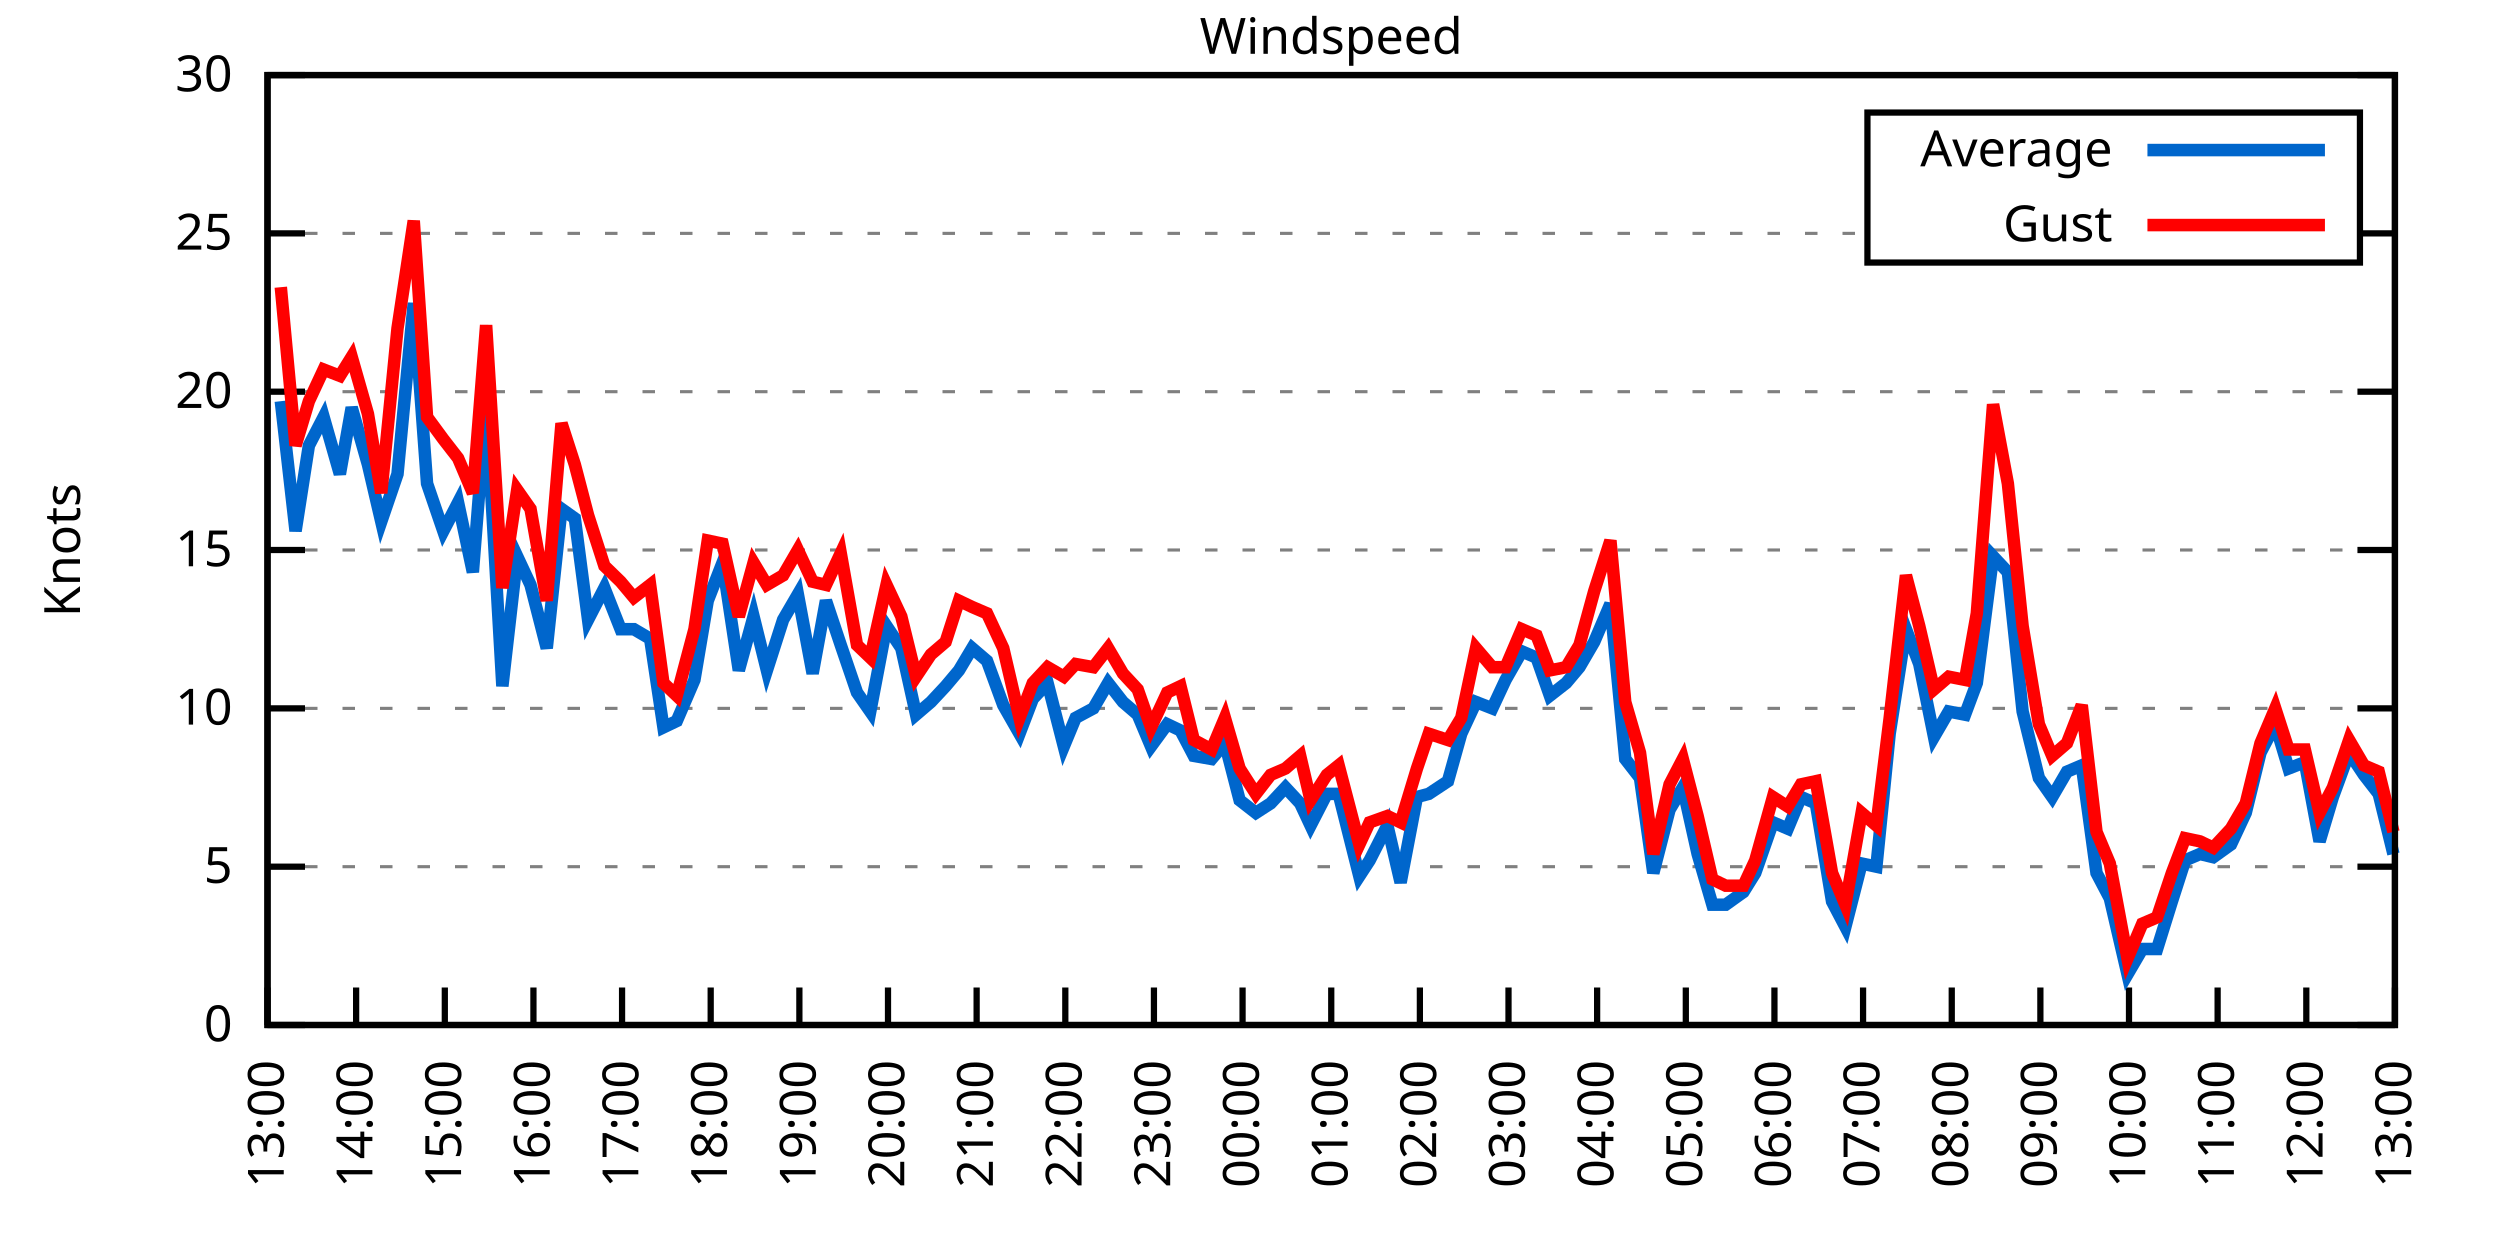
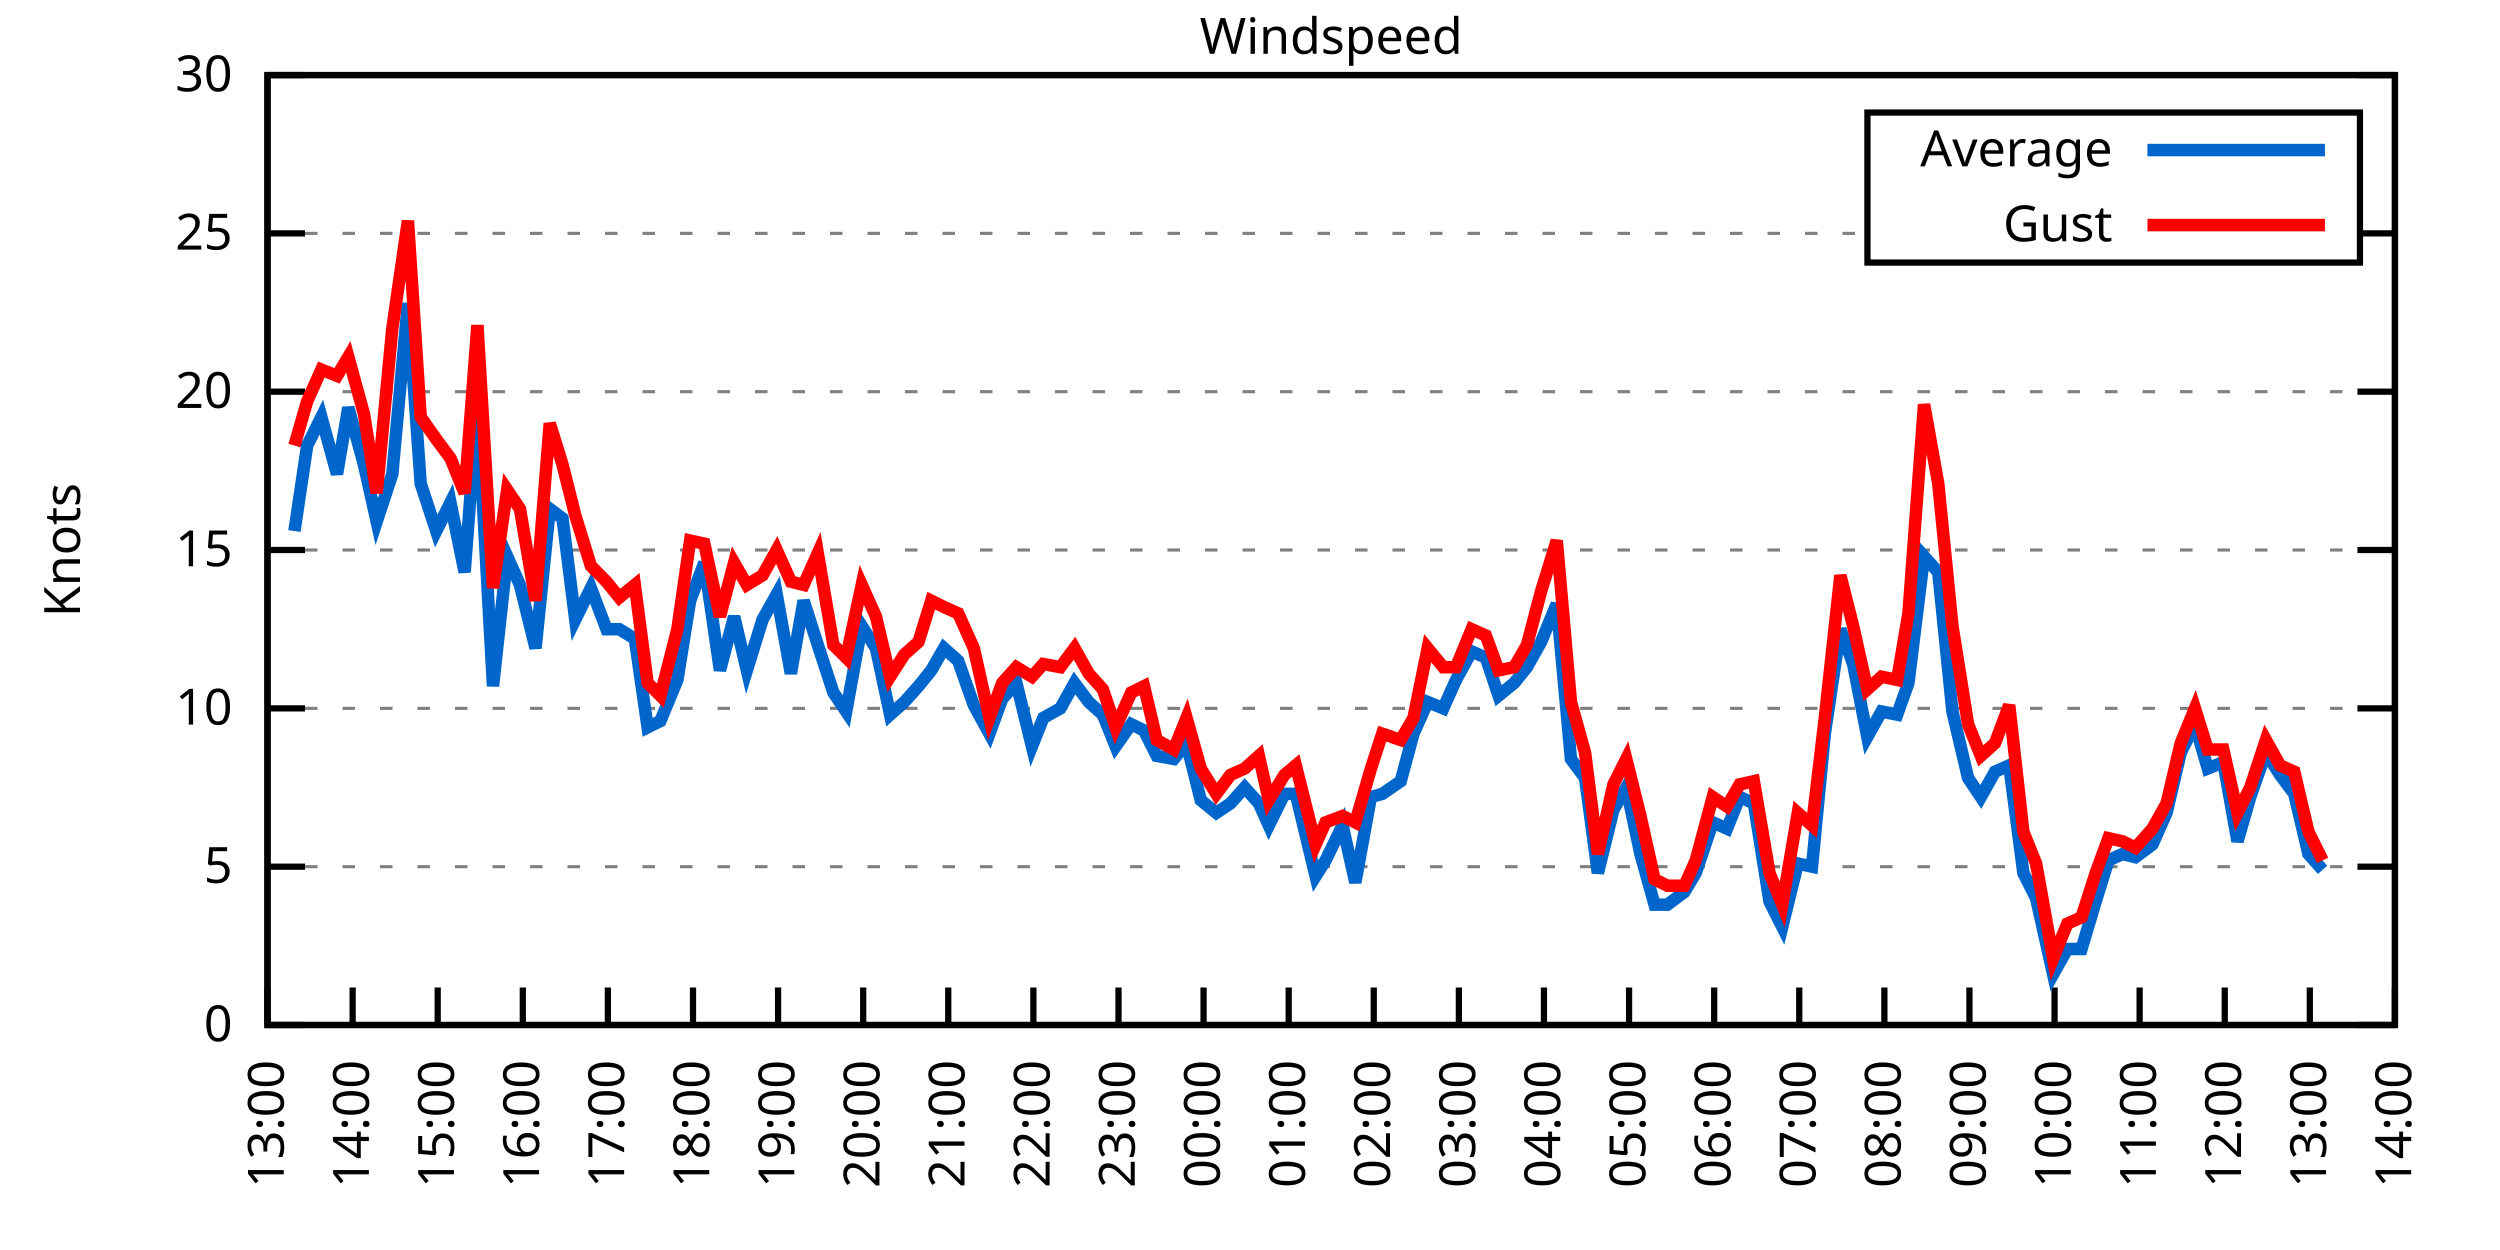
<svg xmlns="http://www.w3.org/2000/svg" xmlns:xlink="http://www.w3.org/1999/xlink" width="400" height="200" viewBox="0 0 400 200">
  <g id="gnuplot_canvas">
    <rect x="0" y="0" width="400" height="200" fill="none" />
    <defs>
      <circle id="gpDot" r="0.5" stroke-width="0.5" stroke="currentColor" />
      <path id="gpPt0" stroke-width="0.333" stroke="currentColor" d="M-1,0 h2 M0,-1 v2" />
      <path id="gpPt1" stroke-width="0.333" stroke="currentColor" d="M-1,-1 L1,1 M1,-1 L-1,1" />
      <path id="gpPt2" stroke-width="0.333" stroke="currentColor" d="M-1,0 L1,0 M0,-1 L0,1 M-1,-1 L1,1 M-1,1 L1,-1" />
      <rect id="gpPt3" stroke-width="0.333" stroke="currentColor" x="-1" y="-1" width="2" height="2" />
      <rect id="gpPt4" stroke-width="0.333" stroke="currentColor" fill="currentColor" x="-1" y="-1" width="2" height="2" />
      <circle id="gpPt5" stroke-width="0.333" stroke="currentColor" cx="0" cy="0" r="1" />
      <use xlink:href="#gpPt5" id="gpPt6" fill="currentColor" stroke="none" />
      <path id="gpPt7" stroke-width="0.333" stroke="currentColor" d="M0,-1.33 L-1.33,0.67 L1.33,0.67 z" />
      <use xlink:href="#gpPt7" id="gpPt8" fill="currentColor" stroke="none" />
      <use xlink:href="#gpPt7" id="gpPt9" stroke="currentColor" transform="rotate(180)" />
      <use xlink:href="#gpPt9" id="gpPt10" fill="currentColor" stroke="none" />
      <use xlink:href="#gpPt3" id="gpPt11" stroke="currentColor" transform="rotate(45)" />
      <use xlink:href="#gpPt11" id="gpPt12" fill="currentColor" stroke="none" />
      <path id="gpPt13" stroke-width="0.333" stroke="currentColor" d="M0,1.330 L1.265,0.411 L0.782,-1.067 L-0.782,-1.076 L-1.265,0.411 z" />
      <use xlink:href="#gpPt13" id="gpPt14" fill="currentColor" stroke="none" />
      <filter id="textbox" filterUnits="objectBoundingBox" x="0" y="0" height="1" width="1">
        <feFlood flood-color="white" flood-opacity="1" result="bgnd" />
        <feComposite in="SourceGraphic" in2="bgnd" operator="atop" />
      </filter>
      <filter id="greybox" filterUnits="objectBoundingBox" x="0" y="0" height="1" width="1">
        <feFlood flood-color="lightgrey" flood-opacity="1" result="grey" />
        <feComposite in="SourceGraphic" in2="grey" operator="atop" />
      </filter>
    </defs>
    <g fill="none" color="white" stroke="currentColor" stroke-width="1.00" stroke-linecap="butt" stroke-linejoin="miter">
</g>
    <g fill="none" color="black" stroke="currentColor" stroke-width="1.00" stroke-linecap="butt" stroke-linejoin="miter">
      <g stroke="none" shape-rendering="crispEdges">
        <polygon fill="rgb(255, 255, 255)" points="42.80,164.00 383.18,164.00 383.18,12.02 42.80,12.02 " />
      </g>
    </g>
    <g fill="none" color="black" stroke="currentColor" stroke-width="1.00" stroke-linecap="butt" stroke-linejoin="miter">
</g>
    <g fill="none" color="black" stroke="black" stroke-width="0.50" stroke-linecap="butt" stroke-linejoin="miter">
</g>
    <g fill="none" color="gray" stroke="currentColor" stroke-width="0.50" stroke-linecap="butt" stroke-linejoin="miter">
      <path stroke="gray" stroke-dasharray="2,4" class="gridline" d="M42.80,164.00 L383.19,164.00  " />
    </g>
    <g fill="none" color="gray" stroke="gray" stroke-width="1.00" stroke-linecap="butt" stroke-linejoin="miter">
</g>
    <g fill="none" color="black" stroke="currentColor" stroke-width="1.00" stroke-linecap="butt" stroke-linejoin="miter">
      <path stroke="black" d="M42.80,164.00 L48.80,164.00 M383.19,164.00 L377.19,164.00  " />
      <g transform="translate(37.20,166.60)" stroke="none" fill="black" font-family="Sans" font-size="8.00" text-anchor="end">
        <text>
          <tspan font-family="Sans"> 0</tspan>
        </text>
      </g>
    </g>
    <g fill="none" color="black" stroke="currentColor" stroke-width="1.00" stroke-linecap="butt" stroke-linejoin="miter">
</g>
    <g fill="none" color="black" stroke="black" stroke-width="0.50" stroke-linecap="butt" stroke-linejoin="miter">
</g>
    <g fill="none" color="gray" stroke="currentColor" stroke-width="0.50" stroke-linecap="butt" stroke-linejoin="miter">
      <path stroke="gray" stroke-dasharray="2,4" class="gridline" d="M42.80,138.67 L383.19,138.67  " />
    </g>
    <g fill="none" color="gray" stroke="gray" stroke-width="1.00" stroke-linecap="butt" stroke-linejoin="miter">
</g>
    <g fill="none" color="black" stroke="currentColor" stroke-width="1.00" stroke-linecap="butt" stroke-linejoin="miter">
      <path stroke="black" d="M42.80,138.67 L48.80,138.67 M383.19,138.67 L377.19,138.67  " />
      <g transform="translate(37.20,141.27)" stroke="none" fill="black" font-family="Sans" font-size="8.00" text-anchor="end">
        <text>
          <tspan font-family="Sans"> 5</tspan>
        </text>
      </g>
    </g>
    <g fill="none" color="black" stroke="currentColor" stroke-width="1.00" stroke-linecap="butt" stroke-linejoin="miter">
</g>
    <g fill="none" color="black" stroke="black" stroke-width="0.50" stroke-linecap="butt" stroke-linejoin="miter">
</g>
    <g fill="none" color="gray" stroke="currentColor" stroke-width="0.50" stroke-linecap="butt" stroke-linejoin="miter">
      <path stroke="gray" stroke-dasharray="2,4" class="gridline" d="M42.80,113.34 L383.19,113.34  " />
    </g>
    <g fill="none" color="gray" stroke="gray" stroke-width="1.00" stroke-linecap="butt" stroke-linejoin="miter">
</g>
    <g fill="none" color="black" stroke="currentColor" stroke-width="1.00" stroke-linecap="butt" stroke-linejoin="miter">
      <path stroke="black" d="M42.80,113.34 L48.80,113.34 M383.19,113.34 L377.19,113.34  " />
      <g transform="translate(37.20,115.94)" stroke="none" fill="black" font-family="Sans" font-size="8.00" text-anchor="end">
        <text>
          <tspan font-family="Sans"> 10</tspan>
        </text>
      </g>
    </g>
    <g fill="none" color="black" stroke="currentColor" stroke-width="1.00" stroke-linecap="butt" stroke-linejoin="miter">
</g>
    <g fill="none" color="black" stroke="black" stroke-width="0.50" stroke-linecap="butt" stroke-linejoin="miter">
</g>
    <g fill="none" color="gray" stroke="currentColor" stroke-width="0.50" stroke-linecap="butt" stroke-linejoin="miter">
      <path stroke="gray" stroke-dasharray="2,4" class="gridline" d="M42.80,88.00 L383.19,88.00  " />
    </g>
    <g fill="none" color="gray" stroke="gray" stroke-width="1.00" stroke-linecap="butt" stroke-linejoin="miter">
</g>
    <g fill="none" color="black" stroke="currentColor" stroke-width="1.00" stroke-linecap="butt" stroke-linejoin="miter">
      <path stroke="black" d="M42.80,88.00 L48.80,88.00 M383.19,88.00 L377.19,88.00  " />
      <g transform="translate(37.20,90.60)" stroke="none" fill="black" font-family="Sans" font-size="8.00" text-anchor="end">
        <text>
          <tspan font-family="Sans"> 15</tspan>
        </text>
      </g>
    </g>
    <g fill="none" color="black" stroke="currentColor" stroke-width="1.00" stroke-linecap="butt" stroke-linejoin="miter">
</g>
    <g fill="none" color="black" stroke="black" stroke-width="0.50" stroke-linecap="butt" stroke-linejoin="miter">
</g>
    <g fill="none" color="gray" stroke="currentColor" stroke-width="0.50" stroke-linecap="butt" stroke-linejoin="miter">
      <path stroke="gray" stroke-dasharray="2,4" class="gridline" d="M42.80,62.67 L383.19,62.67  " />
    </g>
    <g fill="none" color="gray" stroke="gray" stroke-width="1.00" stroke-linecap="butt" stroke-linejoin="miter">
</g>
    <g fill="none" color="black" stroke="currentColor" stroke-width="1.00" stroke-linecap="butt" stroke-linejoin="miter">
      <path stroke="black" d="M42.80,62.67 L48.80,62.67 M383.19,62.67 L377.19,62.67  " />
      <g transform="translate(37.20,65.27)" stroke="none" fill="black" font-family="Sans" font-size="8.00" text-anchor="end">
        <text>
          <tspan font-family="Sans"> 20</tspan>
        </text>
      </g>
    </g>
    <g fill="none" color="black" stroke="currentColor" stroke-width="1.00" stroke-linecap="butt" stroke-linejoin="miter">
</g>
    <g fill="none" color="black" stroke="black" stroke-width="0.50" stroke-linecap="butt" stroke-linejoin="miter">
</g>
    <g fill="none" color="gray" stroke="currentColor" stroke-width="0.50" stroke-linecap="butt" stroke-linejoin="miter">
      <path stroke="gray" stroke-dasharray="2,4" class="gridline" d="M42.80,37.34 L298.79,37.34 M377.59,37.34 L383.19,37.34  " />
    </g>
    <g fill="none" color="gray" stroke="gray" stroke-width="1.00" stroke-linecap="butt" stroke-linejoin="miter">
</g>
    <g fill="none" color="black" stroke="currentColor" stroke-width="1.00" stroke-linecap="butt" stroke-linejoin="miter">
      <path stroke="black" d="M42.80,37.34 L48.80,37.34 M383.19,37.34 L377.19,37.34  " />
      <g transform="translate(37.20,39.94)" stroke="none" fill="black" font-family="Sans" font-size="8.00" text-anchor="end">
        <text>
          <tspan font-family="Sans"> 25</tspan>
        </text>
      </g>
    </g>
    <g fill="none" color="black" stroke="currentColor" stroke-width="1.00" stroke-linecap="butt" stroke-linejoin="miter">
</g>
    <g fill="none" color="black" stroke="black" stroke-width="0.50" stroke-linecap="butt" stroke-linejoin="miter">
</g>
    <g fill="none" color="gray" stroke="currentColor" stroke-width="0.50" stroke-linecap="butt" stroke-linejoin="miter">
      <path stroke="gray" stroke-dasharray="2,4" class="gridline" d="M42.80,12.01 L383.19,12.01  " />
    </g>
    <g fill="none" color="gray" stroke="gray" stroke-width="1.00" stroke-linecap="butt" stroke-linejoin="miter">
</g>
    <g fill="none" color="black" stroke="currentColor" stroke-width="1.00" stroke-linecap="butt" stroke-linejoin="miter">
      <path stroke="black" d="M42.80,12.01 L48.80,12.01 M383.19,12.01 L377.19,12.01  " />
      <g transform="translate(37.20,14.61)" stroke="none" fill="black" font-family="Sans" font-size="8.00" text-anchor="end">
        <text>
          <tspan font-family="Sans"> 30</tspan>
        </text>
      </g>
    </g>
    <g fill="none" color="black" stroke="currentColor" stroke-width="1.00" stroke-linecap="butt" stroke-linejoin="miter">
      <path stroke="black" d="M42.80,164.00 L42.80,158.00  " />
      <g transform="translate(45.40,169.60) rotate(270.00)" stroke="none" fill="black" font-family="Sans" font-size="8.00" text-anchor="end">
        <text>
          <tspan font-family="Sans">13:00</tspan>
        </text>
      </g>
    </g>
    <g fill="none" color="black" stroke="currentColor" stroke-width="1.00" stroke-linecap="butt" stroke-linejoin="miter">
-       <path stroke="black" d="M56.98,164.00 L56.98,158.00  " />
-       <g transform="translate(59.58,169.60) rotate(270.00)" stroke="none" fill="black" font-family="Sans" font-size="8.00" text-anchor="end">
+       <path stroke="black" d="M56.42,164.00 L56.42,158.00  " />
+       <g transform="translate(59.02,169.60) rotate(270.00)" stroke="none" fill="black" font-family="Sans" font-size="8.00" text-anchor="end">
        <text>
          <tspan font-family="Sans">14:00</tspan>
        </text>
      </g>
    </g>
    <g fill="none" color="black" stroke="currentColor" stroke-width="1.00" stroke-linecap="butt" stroke-linejoin="miter">
-       <path stroke="black" d="M71.17,164.00 L71.17,158.00  " />
-       <g transform="translate(73.77,169.60) rotate(270.00)" stroke="none" fill="black" font-family="Sans" font-size="8.00" text-anchor="end">
+       <path stroke="black" d="M70.03,164.00 L70.03,158.00  " />
+       <g transform="translate(72.63,169.60) rotate(270.00)" stroke="none" fill="black" font-family="Sans" font-size="8.00" text-anchor="end">
        <text>
          <tspan font-family="Sans">15:00</tspan>
        </text>
      </g>
    </g>
    <g fill="none" color="black" stroke="currentColor" stroke-width="1.00" stroke-linecap="butt" stroke-linejoin="miter">
-       <path stroke="black" d="M85.35,164.00 L85.35,158.00  " />
-       <g transform="translate(87.95,169.60) rotate(270.00)" stroke="none" fill="black" font-family="Sans" font-size="8.00" text-anchor="end">
+       <path stroke="black" d="M83.65,164.00 L83.65,158.00  " />
+       <g transform="translate(86.25,169.60) rotate(270.00)" stroke="none" fill="black" font-family="Sans" font-size="8.00" text-anchor="end">
        <text>
          <tspan font-family="Sans">16:00</tspan>
        </text>
      </g>
    </g>
    <g fill="none" color="black" stroke="currentColor" stroke-width="1.00" stroke-linecap="butt" stroke-linejoin="miter">
-       <path stroke="black" d="M99.53,164.00 L99.53,158.00  " />
-       <g transform="translate(102.13,169.60) rotate(270.00)" stroke="none" fill="black" font-family="Sans" font-size="8.00" text-anchor="end">
+       <path stroke="black" d="M97.26,164.00 L97.26,158.00  " />
+       <g transform="translate(99.86,169.60) rotate(270.00)" stroke="none" fill="black" font-family="Sans" font-size="8.00" text-anchor="end">
        <text>
          <tspan font-family="Sans">17:00</tspan>
        </text>
      </g>
    </g>
    <g fill="none" color="black" stroke="currentColor" stroke-width="1.00" stroke-linecap="butt" stroke-linejoin="miter">
-       <path stroke="black" d="M113.71,164.00 L113.71,158.00  " />
-       <g transform="translate(116.31,169.60) rotate(270.00)" stroke="none" fill="black" font-family="Sans" font-size="8.00" text-anchor="end">
+       <path stroke="black" d="M110.88,164.00 L110.88,158.00  " />
+       <g transform="translate(113.48,169.60) rotate(270.00)" stroke="none" fill="black" font-family="Sans" font-size="8.00" text-anchor="end">
        <text>
          <tspan font-family="Sans">18:00</tspan>
        </text>
      </g>
    </g>
    <g fill="none" color="black" stroke="currentColor" stroke-width="1.00" stroke-linecap="butt" stroke-linejoin="miter">
-       <path stroke="black" d="M127.90,164.00 L127.90,158.00  " />
-       <g transform="translate(130.50,169.60) rotate(270.00)" stroke="none" fill="black" font-family="Sans" font-size="8.00" text-anchor="end">
+       <path stroke="black" d="M124.49,164.00 L124.49,158.00  " />
+       <g transform="translate(127.09,169.60) rotate(270.00)" stroke="none" fill="black" font-family="Sans" font-size="8.00" text-anchor="end">
        <text>
          <tspan font-family="Sans">19:00</tspan>
        </text>
      </g>
    </g>
    <g fill="none" color="black" stroke="currentColor" stroke-width="1.00" stroke-linecap="butt" stroke-linejoin="miter">
-       <path stroke="black" d="M142.08,164.00 L142.08,158.00  " />
-       <g transform="translate(144.68,169.60) rotate(270.00)" stroke="none" fill="black" font-family="Sans" font-size="8.00" text-anchor="end">
+       <path stroke="black" d="M138.11,164.00 L138.11,158.00  " />
+       <g transform="translate(140.71,169.60) rotate(270.00)" stroke="none" fill="black" font-family="Sans" font-size="8.00" text-anchor="end">
        <text>
          <tspan font-family="Sans">20:00</tspan>
        </text>
      </g>
    </g>
    <g fill="none" color="black" stroke="currentColor" stroke-width="1.00" stroke-linecap="butt" stroke-linejoin="miter">
-       <path stroke="black" d="M156.26,164.00 L156.26,158.00  " />
-       <g transform="translate(158.86,169.60) rotate(270.00)" stroke="none" fill="black" font-family="Sans" font-size="8.00" text-anchor="end">
+       <path stroke="black" d="M151.72,164.00 L151.72,158.00  " />
+       <g transform="translate(154.32,169.60) rotate(270.00)" stroke="none" fill="black" font-family="Sans" font-size="8.00" text-anchor="end">
        <text>
          <tspan font-family="Sans">21:00</tspan>
        </text>
      </g>
    </g>
    <g fill="none" color="black" stroke="currentColor" stroke-width="1.00" stroke-linecap="butt" stroke-linejoin="miter">
-       <path stroke="black" d="M170.45,164.00 L170.45,158.00  " />
-       <g transform="translate(173.05,169.60) rotate(270.00)" stroke="none" fill="black" font-family="Sans" font-size="8.00" text-anchor="end">
+       <path stroke="black" d="M165.34,164.00 L165.34,158.00  " />
+       <g transform="translate(167.94,169.60) rotate(270.00)" stroke="none" fill="black" font-family="Sans" font-size="8.00" text-anchor="end">
        <text>
          <tspan font-family="Sans">22:00</tspan>
        </text>
      </g>
    </g>
    <g fill="none" color="black" stroke="currentColor" stroke-width="1.00" stroke-linecap="butt" stroke-linejoin="miter">
-       <path stroke="black" d="M184.63,164.00 L184.63,158.00  " />
-       <g transform="translate(187.23,169.60) rotate(270.00)" stroke="none" fill="black" font-family="Sans" font-size="8.00" text-anchor="end">
+       <path stroke="black" d="M178.96,164.00 L178.96,158.00  " />
+       <g transform="translate(181.56,169.60) rotate(270.00)" stroke="none" fill="black" font-family="Sans" font-size="8.00" text-anchor="end">
        <text>
          <tspan font-family="Sans">23:00</tspan>
        </text>
      </g>
    </g>
    <g fill="none" color="black" stroke="currentColor" stroke-width="1.00" stroke-linecap="butt" stroke-linejoin="miter">
-       <path stroke="black" d="M198.81,164.00 L198.81,158.00  " />
-       <g transform="translate(201.41,169.60) rotate(270.00)" stroke="none" fill="black" font-family="Sans" font-size="8.00" text-anchor="end">
+       <path stroke="black" d="M192.57,164.00 L192.57,158.00  " />
+       <g transform="translate(195.17,169.60) rotate(270.00)" stroke="none" fill="black" font-family="Sans" font-size="8.00" text-anchor="end">
        <text>
          <tspan font-family="Sans">00:00</tspan>
        </text>
      </g>
    </g>
    <g fill="none" color="black" stroke="currentColor" stroke-width="1.00" stroke-linecap="butt" stroke-linejoin="miter">
-       <path stroke="black" d="M213.00,164.00 L213.00,158.00  " />
-       <g transform="translate(215.60,169.60) rotate(270.00)" stroke="none" fill="black" font-family="Sans" font-size="8.00" text-anchor="end">
+       <path stroke="black" d="M206.19,164.00 L206.19,158.00  " />
+       <g transform="translate(208.79,169.60) rotate(270.00)" stroke="none" fill="black" font-family="Sans" font-size="8.00" text-anchor="end">
        <text>
          <tspan font-family="Sans">01:00</tspan>
        </text>
      </g>
    </g>
    <g fill="none" color="black" stroke="currentColor" stroke-width="1.00" stroke-linecap="butt" stroke-linejoin="miter">
-       <path stroke="black" d="M227.18,164.00 L227.18,158.00  " />
-       <g transform="translate(229.78,169.60) rotate(270.00)" stroke="none" fill="black" font-family="Sans" font-size="8.00" text-anchor="end">
+       <path stroke="black" d="M219.80,164.00 L219.80,158.00  " />
+       <g transform="translate(222.40,169.60) rotate(270.00)" stroke="none" fill="black" font-family="Sans" font-size="8.00" text-anchor="end">
        <text>
          <tspan font-family="Sans">02:00</tspan>
        </text>
      </g>
    </g>
    <g fill="none" color="black" stroke="currentColor" stroke-width="1.00" stroke-linecap="butt" stroke-linejoin="miter">
-       <path stroke="black" d="M241.36,164.00 L241.36,158.00  " />
-       <g transform="translate(243.96,169.60) rotate(270.00)" stroke="none" fill="black" font-family="Sans" font-size="8.00" text-anchor="end">
+       <path stroke="black" d="M233.42,164.00 L233.42,158.00  " />
+       <g transform="translate(236.02,169.60) rotate(270.00)" stroke="none" fill="black" font-family="Sans" font-size="8.00" text-anchor="end">
        <text>
          <tspan font-family="Sans">03:00</tspan>
        </text>
      </g>
    </g>
    <g fill="none" color="black" stroke="currentColor" stroke-width="1.00" stroke-linecap="butt" stroke-linejoin="miter">
-       <path stroke="black" d="M255.54,164.00 L255.54,158.00  " />
-       <g transform="translate(258.14,169.60) rotate(270.00)" stroke="none" fill="black" font-family="Sans" font-size="8.00" text-anchor="end">
+       <path stroke="black" d="M247.03,164.00 L247.03,158.00  " />
+       <g transform="translate(249.63,169.60) rotate(270.00)" stroke="none" fill="black" font-family="Sans" font-size="8.00" text-anchor="end">
        <text>
          <tspan font-family="Sans">04:00</tspan>
        </text>
      </g>
    </g>
    <g fill="none" color="black" stroke="currentColor" stroke-width="1.00" stroke-linecap="butt" stroke-linejoin="miter">
-       <path stroke="black" d="M269.73,164.00 L269.73,158.00  " />
-       <g transform="translate(272.33,169.60) rotate(270.00)" stroke="none" fill="black" font-family="Sans" font-size="8.00" text-anchor="end">
+       <path stroke="black" d="M260.65,164.00 L260.65,158.00  " />
+       <g transform="translate(263.25,169.60) rotate(270.00)" stroke="none" fill="black" font-family="Sans" font-size="8.00" text-anchor="end">
        <text>
          <tspan font-family="Sans">05:00</tspan>
        </text>
      </g>
    </g>
    <g fill="none" color="black" stroke="currentColor" stroke-width="1.00" stroke-linecap="butt" stroke-linejoin="miter">
-       <path stroke="black" d="M283.91,164.00 L283.91,158.00  " />
-       <g transform="translate(286.51,169.60) rotate(270.00)" stroke="none" fill="black" font-family="Sans" font-size="8.00" text-anchor="end">
+       <path stroke="black" d="M274.27,164.00 L274.27,158.00  " />
+       <g transform="translate(276.87,169.60) rotate(270.00)" stroke="none" fill="black" font-family="Sans" font-size="8.00" text-anchor="end">
        <text>
          <tspan font-family="Sans">06:00</tspan>
        </text>
      </g>
    </g>
    <g fill="none" color="black" stroke="currentColor" stroke-width="1.00" stroke-linecap="butt" stroke-linejoin="miter">
-       <path stroke="black" d="M298.09,164.00 L298.09,158.00  " />
-       <g transform="translate(300.69,169.60) rotate(270.00)" stroke="none" fill="black" font-family="Sans" font-size="8.00" text-anchor="end">
+       <path stroke="black" d="M287.88,164.00 L287.88,158.00  " />
+       <g transform="translate(290.48,169.60) rotate(270.00)" stroke="none" fill="black" font-family="Sans" font-size="8.00" text-anchor="end">
        <text>
          <tspan font-family="Sans">07:00</tspan>
        </text>
      </g>
    </g>
    <g fill="none" color="black" stroke="currentColor" stroke-width="1.00" stroke-linecap="butt" stroke-linejoin="miter">
-       <path stroke="black" d="M312.28,164.00 L312.28,158.00  " />
-       <g transform="translate(314.88,169.60) rotate(270.00)" stroke="none" fill="black" font-family="Sans" font-size="8.00" text-anchor="end">
+       <path stroke="black" d="M301.50,164.00 L301.50,158.00  " />
+       <g transform="translate(304.10,169.60) rotate(270.00)" stroke="none" fill="black" font-family="Sans" font-size="8.00" text-anchor="end">
        <text>
          <tspan font-family="Sans">08:00</tspan>
        </text>
      </g>
    </g>
    <g fill="none" color="black" stroke="currentColor" stroke-width="1.00" stroke-linecap="butt" stroke-linejoin="miter">
-       <path stroke="black" d="M326.46,164.00 L326.46,158.00  " />
-       <g transform="translate(329.06,169.60) rotate(270.00)" stroke="none" fill="black" font-family="Sans" font-size="8.00" text-anchor="end">
+       <path stroke="black" d="M315.11,164.00 L315.11,158.00  " />
+       <g transform="translate(317.71,169.60) rotate(270.00)" stroke="none" fill="black" font-family="Sans" font-size="8.00" text-anchor="end">
        <text>
          <tspan font-family="Sans">09:00</tspan>
        </text>
      </g>
    </g>
    <g fill="none" color="black" stroke="currentColor" stroke-width="1.00" stroke-linecap="butt" stroke-linejoin="miter">
-       <path stroke="black" d="M340.64,164.00 L340.64,158.00  " />
-       <g transform="translate(343.24,169.60) rotate(270.00)" stroke="none" fill="black" font-family="Sans" font-size="8.00" text-anchor="end">
+       <path stroke="black" d="M328.73,164.00 L328.73,158.00  " />
+       <g transform="translate(331.33,169.60) rotate(270.00)" stroke="none" fill="black" font-family="Sans" font-size="8.00" text-anchor="end">
        <text>
          <tspan font-family="Sans">10:00</tspan>
        </text>
      </g>
    </g>
    <g fill="none" color="black" stroke="currentColor" stroke-width="1.00" stroke-linecap="butt" stroke-linejoin="miter">
-       <path stroke="black" d="M354.82,164.00 L354.82,158.00  " />
-       <g transform="translate(357.42,169.60) rotate(270.00)" stroke="none" fill="black" font-family="Sans" font-size="8.00" text-anchor="end">
+       <path stroke="black" d="M342.34,164.00 L342.34,158.00  " />
+       <g transform="translate(344.94,169.60) rotate(270.00)" stroke="none" fill="black" font-family="Sans" font-size="8.00" text-anchor="end">
        <text>
          <tspan font-family="Sans">11:00</tspan>
        </text>
      </g>
    </g>
    <g fill="none" color="black" stroke="currentColor" stroke-width="1.00" stroke-linecap="butt" stroke-linejoin="miter">
-       <path stroke="black" d="M369.01,164.00 L369.01,158.00  " />
-       <g transform="translate(371.61,169.60) rotate(270.00)" stroke="none" fill="black" font-family="Sans" font-size="8.00" text-anchor="end">
+       <path stroke="black" d="M355.96,164.00 L355.96,158.00  " />
+       <g transform="translate(358.56,169.60) rotate(270.00)" stroke="none" fill="black" font-family="Sans" font-size="8.00" text-anchor="end">
        <text>
          <tspan font-family="Sans">12:00</tspan>
+         </text>
+       </g>
+     </g>
+     <g fill="none" color="black" stroke="currentColor" stroke-width="1.00" stroke-linecap="butt" stroke-linejoin="miter">
+       <path stroke="black" d="M369.57,164.00 L369.57,158.00  " />
+       <g transform="translate(372.17,169.60) rotate(270.00)" stroke="none" fill="black" font-family="Sans" font-size="8.00" text-anchor="end">
+         <text>
+           <tspan font-family="Sans">13:00</tspan>
        </text>
      </g>
    </g>
    <g fill="none" color="black" stroke="currentColor" stroke-width="1.00" stroke-linecap="butt" stroke-linejoin="miter">
      <path stroke="black" d="M383.19,164.00 L383.19,158.00  " />
      <g transform="translate(385.79,169.60) rotate(270.00)" stroke="none" fill="black" font-family="Sans" font-size="8.00" text-anchor="end">
        <text>
-           <tspan font-family="Sans">13:00</tspan>
+           <tspan font-family="Sans">14:00</tspan>
        </text>
      </g>
    </g>
    <g fill="none" color="black" stroke="currentColor" stroke-width="1.00" stroke-linecap="butt" stroke-linejoin="miter">
</g>
    <g fill="none" color="black" stroke="currentColor" stroke-width="1.00" stroke-linecap="butt" stroke-linejoin="miter">
      <path stroke="black" d="M42.80,12.01 L42.80,164.00 L383.19,164.00 L383.19,12.01 L42.80,12.01 Z  " />
    </g>
    <g fill="none" color="black" stroke="currentColor" stroke-width="1.00" stroke-linecap="butt" stroke-linejoin="miter">
</g>
    <g fill="none" color="black" stroke="currentColor" stroke-width="1.00" stroke-linecap="butt" stroke-linejoin="miter">
      <path stroke="black" d="M298.79,42.01 L298.79,18.01 L377.59,18.01 L377.59,42.01 L298.79,42.01 Z  " />
    </g>
    <g id="Windspeed_plot_1">
      <g fill="none" color="white" stroke="black" stroke-width="2.00" stroke-linecap="butt" stroke-linejoin="miter">
</g>
      <g fill="none" color="black" stroke="currentColor" stroke-width="2.00" stroke-linecap="butt" stroke-linejoin="miter">
        <g transform="translate(337.99,26.61)" stroke="none" fill="black" font-family="Sans" font-size="8.00" text-anchor="end">
          <text>
            <tspan font-family="Sans">Average</tspan>
          </text>
        </g>
      </g>
      <g fill="none" color="black" stroke="currentColor" stroke-width="2.00" stroke-linecap="butt" stroke-linejoin="miter">
-         <path stroke="rgb(  0, 102, 204)" d="M343.59,24.01 L371.99,24.01 M44.93,64.19 L47.29,84.97 L49.42,71.29 L51.78,66.73 L54.38,75.85 L56.27,65.21   L58.87,74.33 L61.00,83.45 L63.60,75.85 L66.20,48.49 L68.33,77.37 L70.93,84.97 L73.29,80.41 L75.66,91.55   L77.78,64.70 L80.38,109.79 L82.75,89.02 L84.88,93.58 L87.48,103.71 L89.84,81.42 L91.97,82.94 L94.09,99.15   L96.70,94.08 L99.30,100.67 L101.42,100.67 L104.02,102.19 L106.15,116.38 L108.28,115.36 L111.11,108.78 L113.24,96.11   L115.61,90.03 L118.21,107.26 L120.57,98.64 L122.70,107.26 L125.30,99.15 L127.66,95.10 L130.02,107.76 L132.15,96.11   L134.52,103.20 L137.12,110.80 L139.24,113.84 L141.84,100.16 L144.21,103.71 L146.57,114.35 L148.94,112.32 L151.30,109.79   L153.43,107.26 L155.55,103.71 L157.92,105.74 L160.52,112.83 L163.12,117.39 L165.25,111.82 L167.61,109.28 L170.21,119.42   L172.10,114.86 L174.94,113.34 L177.30,109.28 L179.67,112.32 L182.03,114.35 L184.16,119.42 L186.76,115.87 L188.88,116.88   L191.01,120.94 L193.85,121.44 L195.98,118.91 L198.34,128.03 L200.94,130.06 L203.30,128.54 L205.67,126.00 L208.03,128.54   L209.69,132.08 L212.29,127.02 L214.18,127.02 L217.49,140.19 L219.14,137.66 L221.98,132.08 L224.10,141.20 L226.71,127.52   L228.60,127.02 L231.67,124.99 L233.80,117.39 L236.16,112.32 L238.76,113.34 L240.89,108.78 L243.49,104.22 L245.85,105.23   L247.98,111.31 L250.58,109.28 L252.71,106.75 L255.07,102.70 L257.67,96.62 L260.04,121.44 L262.40,124.48 L264.53,139.68   L267.13,129.55 L269.25,126.00 L271.62,136.64 L273.98,144.75 L276.11,144.75 L278.95,142.72 L280.84,139.68 L283.67,131.58   L286.04,132.59 L288.16,127.52 L290.53,128.54 L293.13,144.24 L295.26,148.29 L297.86,138.16 L300.22,138.67 L302.35,117.39   L304.95,100.67 L307.08,106.24 L309.44,117.90 L311.80,113.84 L314.40,114.35 L316.29,109.28 L318.89,89.02 L321.26,91.55   L323.62,113.84 L326.22,124.48 L328.35,127.52 L330.71,123.47 L333.08,122.46 L335.44,139.68 L337.57,143.73 L340.40,155.89   L342.77,151.84 L345.13,151.84 L347.50,144.24 L349.62,137.66 L351.99,136.64 L354.12,137.15 L356.95,135.12 L359.32,130.06   L361.68,120.43 L364.04,115.87 L366.17,122.96 L368.77,121.95 L371.13,134.62 L373.26,127.52 L375.86,120.43 L378.23,123.98   L380.59,127.02 L382.95,136.64  " />
+         <path stroke="rgb(  0, 102, 204)" d="M343.59,24.01 L371.99,24.01 M47.11,84.97 L49.15,71.29 L51.42,66.73 L53.92,75.85 L55.73,65.21 L58.23,74.33   L60.27,83.45 L62.77,75.85 L65.27,48.49 L67.31,77.37 L69.80,84.97 L72.07,80.41 L74.34,91.55 L76.39,64.70   L78.88,109.79 L81.15,89.02 L83.19,93.58 L85.69,103.71 L87.96,81.42 L90.00,82.94 L92.04,99.15 L94.54,94.08   L97.04,100.67 L99.08,100.67 L101.57,102.19 L103.62,116.38 L105.66,115.36 L108.38,108.78 L110.42,96.11 L112.69,90.03   L115.19,107.26 L117.46,98.64 L119.50,107.26 L122.00,99.15 L124.27,95.10 L126.54,107.76 L128.58,96.11 L130.85,103.20   L133.34,110.80 L135.39,113.84 L137.88,100.16 L140.15,103.71 L142.42,114.35 L144.69,112.32 L146.96,109.79 L149.00,107.26   L151.04,103.71 L153.31,105.74 L155.81,112.83 L158.31,117.39 L160.35,111.82 L162.62,109.28 L165.11,119.42 L166.93,114.86   L169.65,113.34 L171.92,109.28 L174.19,112.32 L176.46,114.35 L178.50,119.42 L181.00,115.87 L183.04,116.88 L185.08,120.94   L187.81,121.44 L189.85,118.91 L192.12,128.03 L194.61,130.06 L196.88,128.54 L199.15,126.00 L201.42,128.54 L203.01,132.08   L205.51,127.02 L207.32,127.02 L210.50,140.19 L212.09,137.66 L214.81,132.08 L216.85,141.20 L219.35,127.52 L221.16,127.02   L224.11,124.99 L226.16,117.39 L228.43,112.32 L230.92,113.34 L232.96,108.78 L235.46,104.22 L237.73,105.23 L239.77,111.31   L242.27,109.28 L244.31,106.75 L246.58,102.70 L249.08,96.62 L251.35,121.44 L253.61,124.48 L255.66,139.68 L258.15,129.55   L260.20,126.00 L262.47,136.64 L264.73,144.75 L266.78,144.75 L269.50,142.72 L271.32,139.68 L274.04,131.58 L276.31,132.59   L278.35,127.52 L280.62,128.54 L283.12,144.24 L285.16,148.29 L287.65,138.16 L289.92,138.67 L291.97,117.39 L294.46,100.67   L296.50,106.24 L298.77,117.90 L301.04,113.84 L303.54,114.35 L305.35,109.28 L307.85,89.02 L310.12,91.55 L312.39,113.84   L314.89,124.48 L316.93,127.52 L319.20,123.47 L321.47,122.46 L323.74,139.68 L325.78,143.73 L328.50,155.89 L330.77,151.84   L333.04,151.84 L335.31,144.24 L337.35,137.66 L339.62,136.64 L341.66,137.15 L344.39,135.12 L346.65,130.06 L348.92,120.43   L351.19,115.87 L353.24,122.96 L355.73,121.95 L358.00,134.62 L360.04,127.52 L362.54,120.43 L364.81,123.98 L367.08,127.02   L369.35,136.64 L371.62,139.17  " />
      </g>
    </g>
    <g id="Windspeed_plot_2">
      <g fill="none" color="black" stroke="currentColor" stroke-width="2.00" stroke-linecap="butt" stroke-linejoin="miter">
        <g transform="translate(337.99,38.61)" stroke="none" fill="black" font-family="Sans" font-size="8.00" text-anchor="end">
          <text>
            <tspan font-family="Sans">Gust</tspan>
          </text>
        </g>
      </g>
      <g fill="none" color="black" stroke="currentColor" stroke-width="2.00" stroke-linecap="butt" stroke-linejoin="miter">
-         <path stroke="rgb(255,   0,   0)" d="M343.59,36.01 L371.99,36.01 M44.93,45.95 L47.29,71.29 L49.42,64.19 L51.78,59.13 L54.38,60.14 L56.27,57.10   L58.87,66.22 L61.00,78.89 L63.60,52.54 L66.20,35.32 L68.33,66.73 L70.93,70.27 L73.29,73.31 L75.66,78.89   L77.78,52.03 L80.38,94.08 L82.75,78.38 L84.88,81.42 L87.48,96.11 L89.84,67.74 L91.97,74.33 L94.09,82.43   L96.70,90.54 L99.30,93.07 L101.42,95.60 L104.02,93.58 L106.15,109.28 L108.28,111.31 L111.11,100.67 L113.24,86.49   L115.61,86.99 L118.21,98.64 L120.57,90.03 L122.70,93.58 L125.30,92.06 L127.66,88.00 L130.02,93.07 L132.15,93.58   L134.52,88.51 L137.12,103.20 L139.24,105.23 L141.84,93.58 L144.21,98.64 L146.57,108.27 L148.94,104.72 L151.30,102.70   L153.43,96.11 L155.55,97.12 L157.92,98.14 L160.52,103.71 L163.12,114.86 L165.25,109.28 L167.61,106.75 L170.21,108.27   L172.10,106.24 L174.94,106.75 L177.30,103.71 L179.67,107.76 L182.03,110.30 L184.16,116.38 L186.76,110.80 L188.88,109.79   L191.01,118.40 L193.85,119.92 L195.98,114.86 L198.34,122.96 L200.94,127.02 L203.30,123.98 L205.67,122.96 L208.03,120.94   L209.69,128.03 L212.29,123.98 L214.18,122.46 L217.49,135.12 L219.14,131.58 L221.98,130.56 L224.10,131.58 L226.71,122.96   L228.60,117.39 L231.67,118.40 L233.80,114.86 L236.16,103.71 L238.76,106.75 L240.89,106.75 L243.49,100.67 L245.85,101.68   L247.98,107.26 L250.58,106.75 L252.71,103.20 L255.07,94.59 L257.67,86.49 L260.04,112.32 L262.40,120.43 L264.53,136.64   L267.13,125.50 L269.25,121.44 L271.62,130.56 L273.98,140.69 L276.11,141.71 L278.95,141.71 L280.84,137.66 L283.67,127.52   L286.04,129.04 L288.16,125.50 L290.53,124.99 L293.13,139.68 L295.26,144.75 L297.86,130.06 L300.22,132.08 L302.35,114.86   L304.95,92.06 L307.08,100.16 L309.44,110.30 L311.80,108.27 L314.40,108.78 L316.29,98.14 L318.89,64.70 L321.26,77.37   L323.62,100.16 L326.22,115.87 L328.35,120.94 L330.71,118.91 L333.08,112.83 L335.44,133.10 L337.57,138.16 L340.40,153.36   L342.77,147.79 L345.13,146.77 L347.50,139.68 L349.62,134.11 L351.99,134.62 L354.12,135.63 L356.95,132.59 L359.32,128.54   L361.68,118.91 L364.04,113.34 L366.17,119.92 L368.77,119.92 L371.13,130.06 L373.26,126.00 L375.86,118.40 L378.23,122.46   L380.59,123.47 L382.95,133.10  " />
+         <path stroke="rgb(255,   0,   0)" d="M343.59,36.01 L371.99,36.01 M47.11,71.29 L49.15,64.19 L51.42,59.13 L53.92,60.14 L55.73,57.10 L58.23,66.22   L60.27,78.89 L62.77,52.54 L65.27,35.32 L67.31,66.73 L69.80,70.27 L72.07,73.31 L74.34,78.89 L76.39,52.03   L78.88,94.08 L81.15,78.38 L83.19,81.42 L85.69,96.11 L87.96,67.74 L90.00,74.33 L92.04,82.43 L94.54,90.54   L97.04,93.07 L99.08,95.60 L101.57,93.58 L103.62,109.28 L105.66,111.31 L108.38,100.67 L110.42,86.49 L112.69,86.99   L115.19,98.64 L117.46,90.03 L119.50,93.58 L122.00,92.06 L124.27,88.00 L126.54,93.07 L128.58,93.58 L130.85,88.51   L133.34,103.20 L135.39,105.23 L137.88,93.58 L140.15,98.64 L142.42,108.27 L144.69,104.72 L146.96,102.70 L149.00,96.11   L151.04,97.12 L153.31,98.14 L155.81,103.71 L158.31,114.86 L160.35,109.28 L162.62,106.75 L165.11,108.27 L166.93,106.24   L169.65,106.75 L171.92,103.71 L174.19,107.76 L176.46,110.30 L178.50,116.38 L181.00,110.80 L183.04,109.79 L185.08,118.40   L187.81,119.92 L189.85,114.86 L192.12,122.96 L194.61,127.02 L196.88,123.98 L199.15,122.96 L201.42,120.94 L203.01,128.03   L205.51,123.98 L207.32,122.46 L210.50,135.12 L212.09,131.58 L214.81,130.56 L216.85,131.58 L219.35,122.96 L221.16,117.39   L224.11,118.40 L226.16,114.86 L228.43,103.71 L230.92,106.75 L232.96,106.75 L235.46,100.67 L237.73,101.68 L239.77,107.26   L242.27,106.75 L244.31,103.20 L246.58,94.59 L249.08,86.49 L251.35,112.32 L253.61,120.43 L255.66,136.64 L258.15,125.50   L260.20,121.44 L262.47,130.56 L264.73,140.69 L266.78,141.71 L269.50,141.71 L271.32,137.66 L274.04,127.52 L276.31,129.04   L278.35,125.50 L280.62,124.99 L283.12,139.68 L285.16,144.75 L287.65,130.06 L289.92,132.08 L291.97,114.86 L294.46,92.06   L296.50,100.16 L298.77,110.30 L301.04,108.27 L303.54,108.78 L305.35,98.14 L307.85,64.70 L310.12,77.37 L312.39,100.16   L314.89,115.87 L316.93,120.94 L319.20,118.91 L321.47,112.83 L323.74,133.10 L325.78,138.16 L328.50,153.36 L330.77,147.79   L333.04,146.77 L335.31,139.68 L337.35,134.11 L339.62,134.62 L341.66,135.63 L344.39,132.59 L346.65,128.54 L348.92,118.91   L351.19,113.34 L353.24,119.92 L355.73,119.92 L358.00,130.06 L360.04,126.00 L362.54,118.40 L364.81,122.46 L367.08,123.47   L369.35,133.10 L371.62,137.66  " />
      </g>
    </g>
    <g fill="none" color="black" stroke="currentColor" stroke-width="2.00" stroke-linecap="butt" stroke-linejoin="miter">
</g>
    <g fill="none" color="black" stroke="black" stroke-width="1.00" stroke-linecap="butt" stroke-linejoin="miter">
</g>
    <g fill="none" color="black" stroke="currentColor" stroke-width="1.00" stroke-linecap="butt" stroke-linejoin="miter">
      <path stroke="black" d="M42.80,12.01 L42.80,164.00 L383.19,164.00 L383.19,12.01 L42.80,12.01 Z  " />
      <g transform="translate(12.80,88.01) rotate(270.00)" stroke="none" fill="black" font-family="Sans" font-size="8.00" text-anchor="middle">
        <text>
          <tspan font-family="Sans">Knots</tspan>
        </text>
      </g>
    </g>
    <g fill="none" color="black" stroke="currentColor" stroke-width="1.00" stroke-linecap="butt" stroke-linejoin="miter">
</g>
    <g fill="none" color="black" stroke="currentColor" stroke-width="1.00" stroke-linecap="butt" stroke-linejoin="miter">
      <g transform="translate(212.99,8.61)" stroke="none" fill="black" font-family="Sans" font-size="8.00" text-anchor="middle">
        <text>
          <tspan font-family="Sans">Windspeed</tspan>
        </text>
      </g>
    </g>
    <g fill="none" color="black" stroke="currentColor" stroke-width="1.00" stroke-linecap="butt" stroke-linejoin="miter">
</g>
  </g>
</svg>
